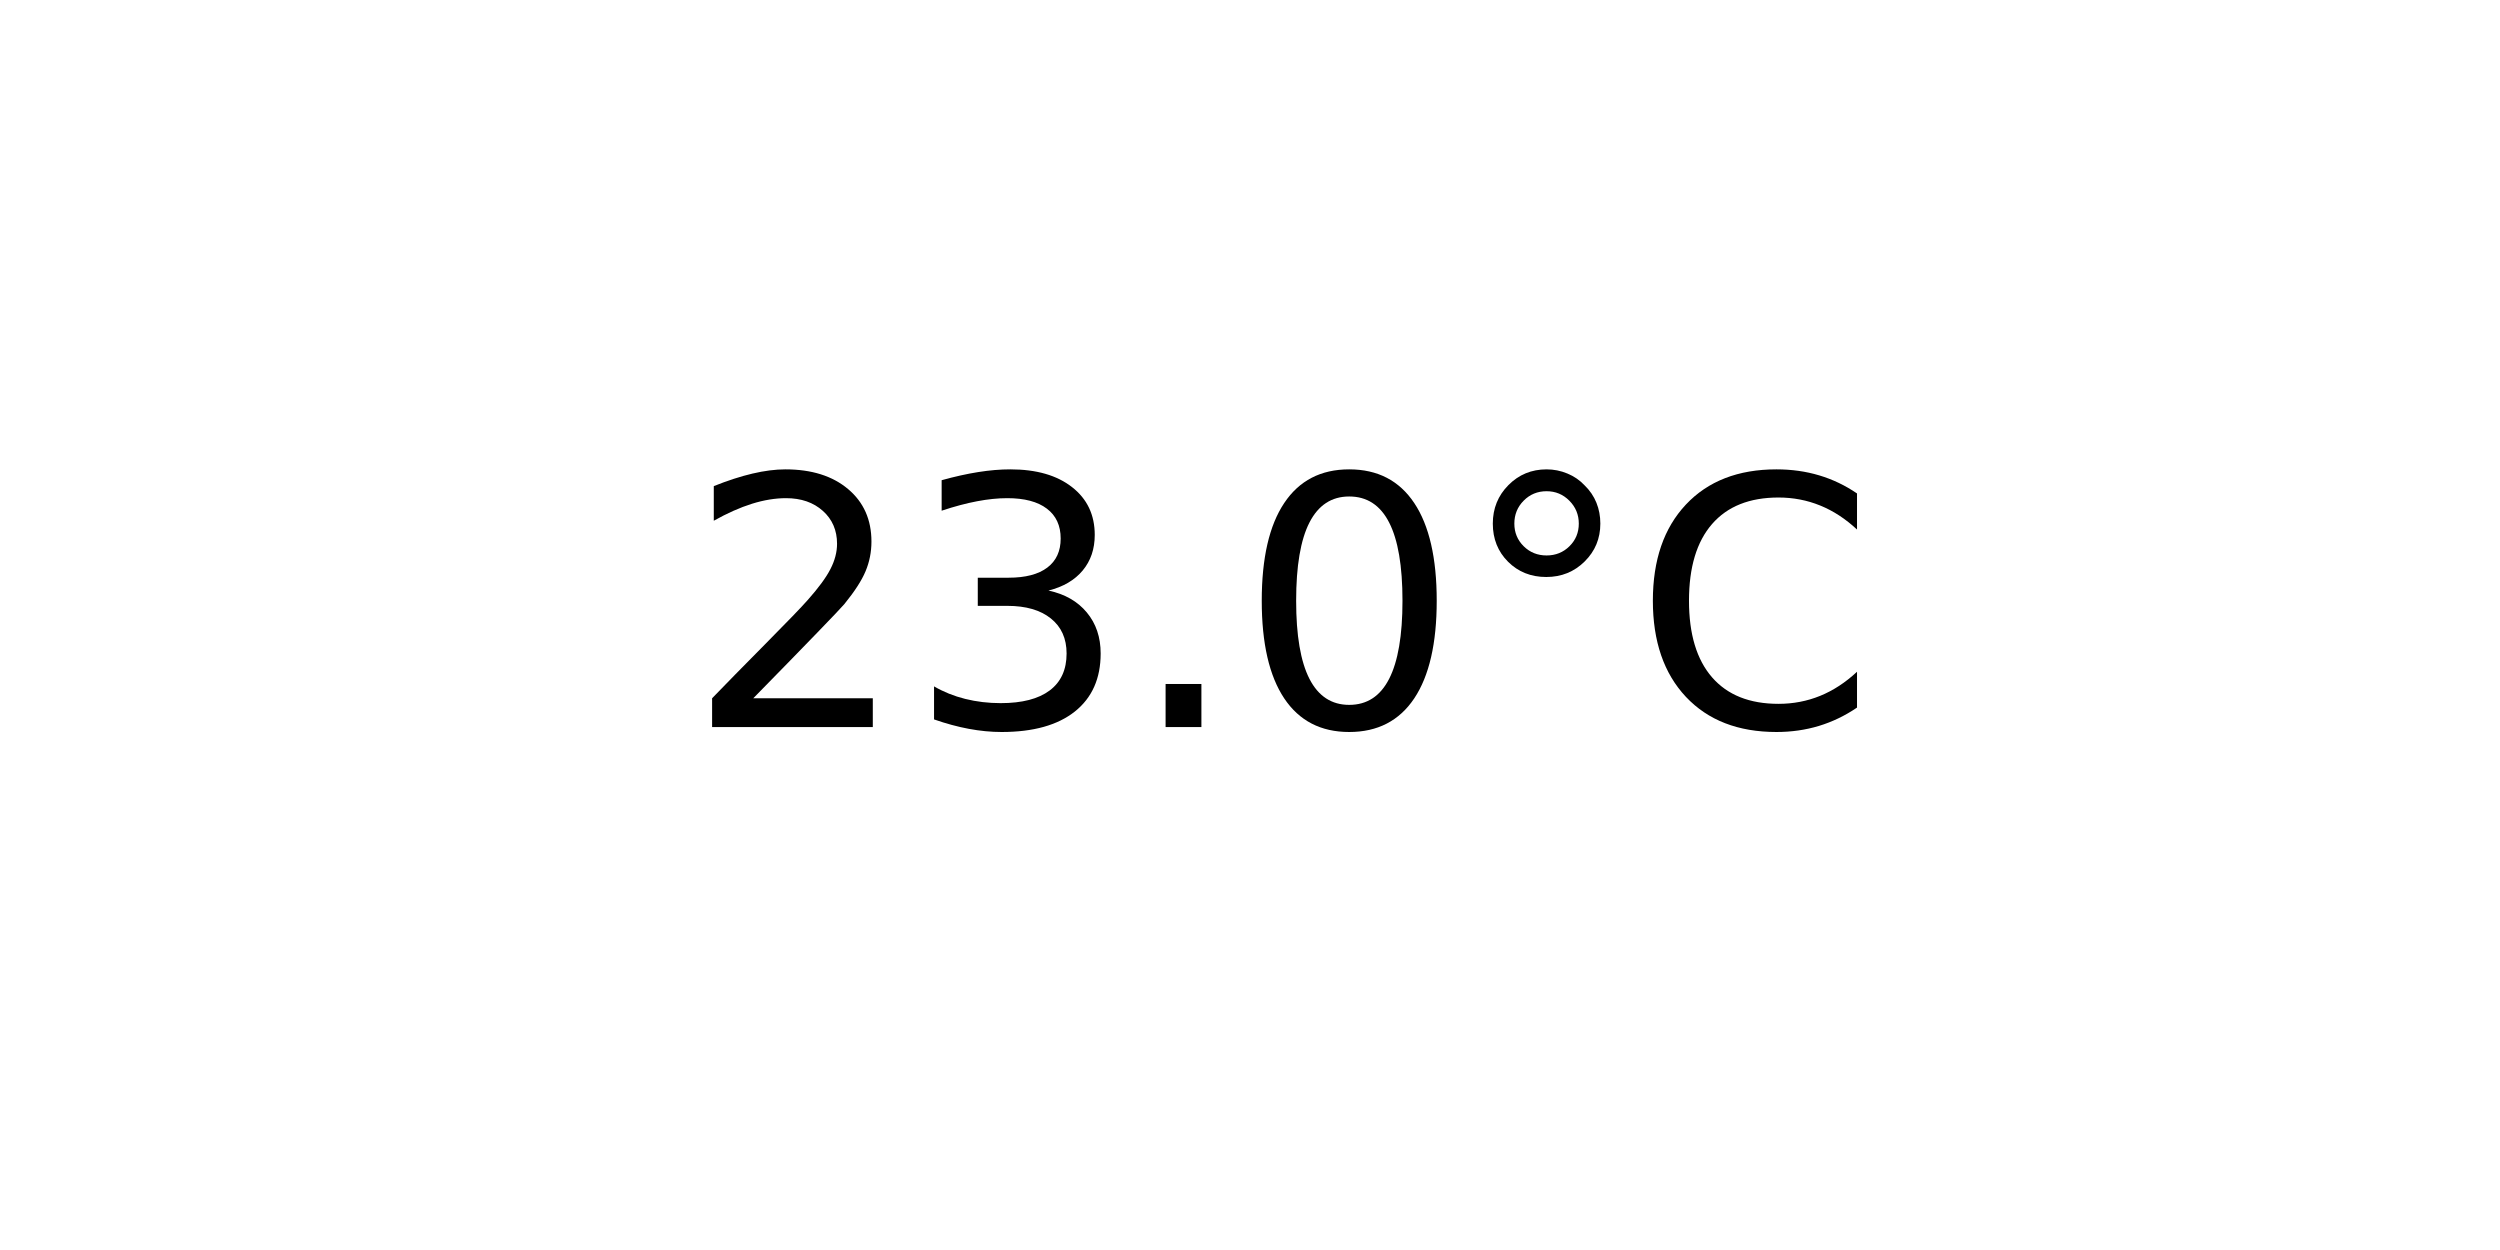
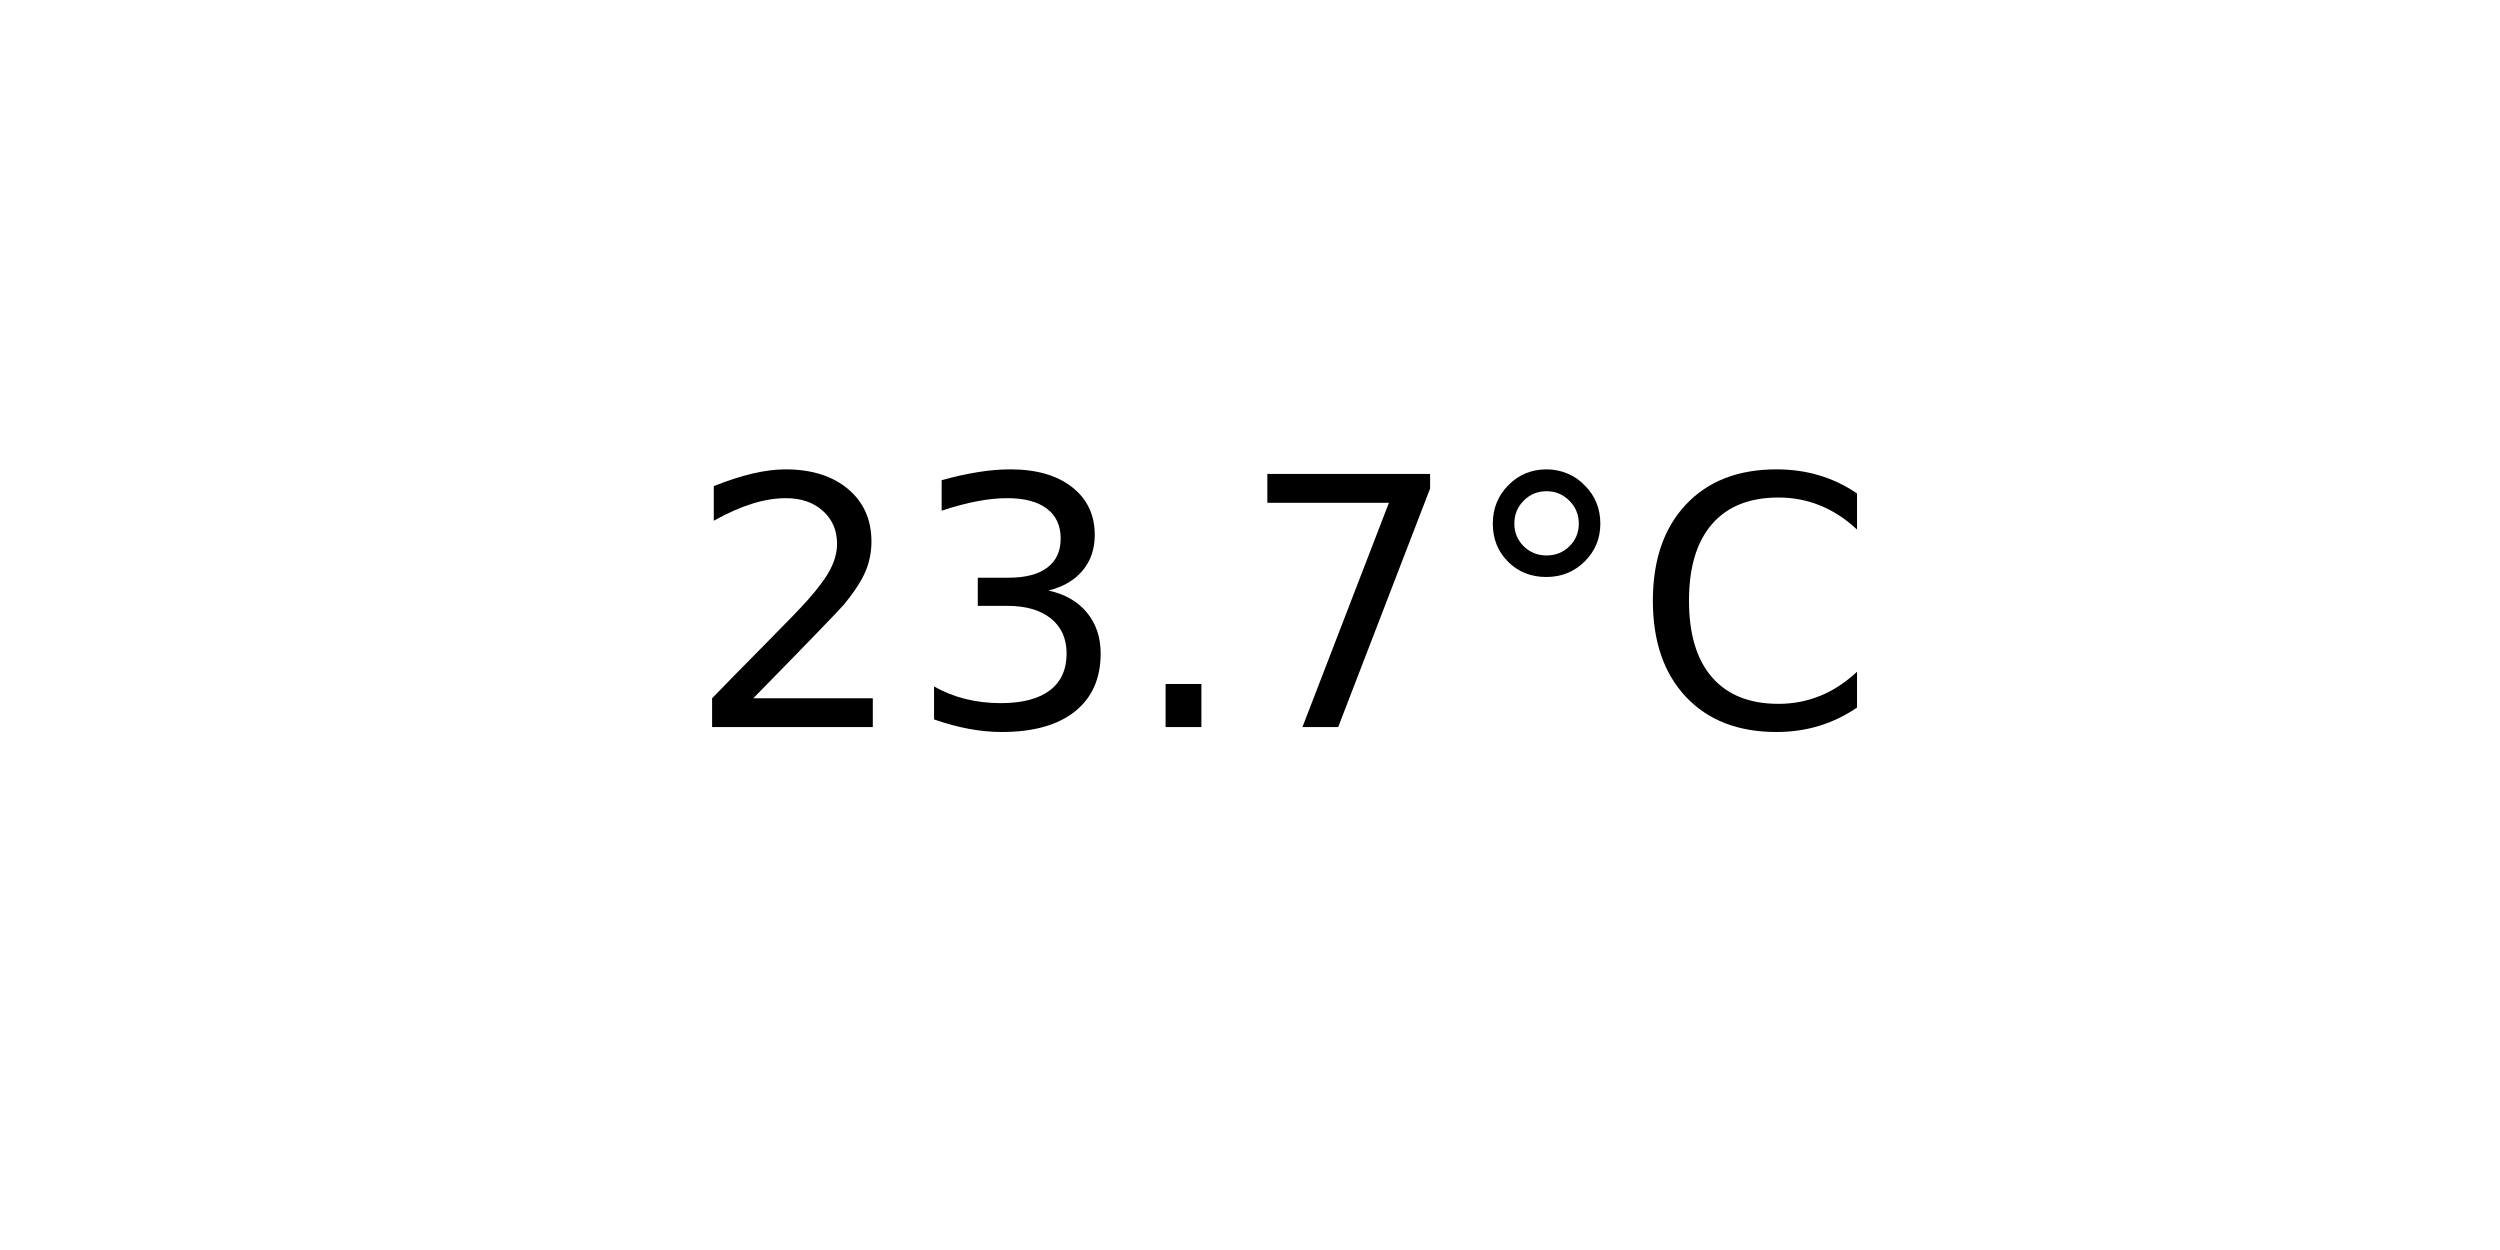
<svg xmlns="http://www.w3.org/2000/svg" xmlns:xlink="http://www.w3.org/1999/xlink" width="72pt" height="36pt" viewBox="0 0 72 36" version="1.1">
  <defs>
    <style type="text/css">*{stroke-linejoin: round; stroke-linecap: butt}</style>
  </defs>
  <g id="figure_1">
    <g id="axes_1">
      <g id="text_1">
        <g transform="translate(19.77578 20.93937) scale(0.1 -0.1)">
          <defs>
            <path id="DejaVuSans-32" d="M 1228 531  L 3431 531  L 3431 0  L 469 0  L 469 531  Q 828 903 1448 1529  Q 2069 2156 2228 2338  Q 2531 2678 2651 2914  Q 2772 3150 2772 3378  Q 2772 3750 2511 3984  Q 2250 4219 1831 4219  Q 1534 4219 1204 4116  Q 875 4013 500 3803  L 500 4441  Q 881 4594 1212 4672  Q 1544 4750 1819 4750  Q 2544 4750 2975 4387  Q 3406 4025 3406 3419  Q 3406 3131 3298 2873  Q 3191 2616 2906 2266  Q 2828 2175 2409 1742  Q 1991 1309 1228 531  z " transform="scale(0.015625)" />
            <path id="DejaVuSans-33" d="M 2597 2516  Q 3050 2419 3304 2112  Q 3559 1806 3559 1356  Q 3559 666 3084 287  Q 2609 -91 1734 -91  Q 1441 -91 1130 -33  Q 819 25 488 141  L 488 750  Q 750 597 1062 519  Q 1375 441 1716 441  Q 2309 441 2620 675  Q 2931 909 2931 1356  Q 2931 1769 2642 2001  Q 2353 2234 1838 2234  L 1294 2234  L 1294 2753  L 1863 2753  Q 2328 2753 2575 2939  Q 2822 3125 2822 3475  Q 2822 3834 2567 4026  Q 2313 4219 1838 4219  Q 1578 4219 1281 4162  Q 984 4106 628 3988  L 628 4550  Q 988 4650 1302 4700  Q 1616 4750 1894 4750  Q 2613 4750 3031 4423  Q 3450 4097 3450 3541  Q 3450 3153 3228 2886  Q 3006 2619 2597 2516  z " transform="scale(0.015625)" />
            <path id="DejaVuSans-2e" d="M 684 794  L 1344 794  L 1344 0  L 684 0  L 684 794  z " transform="scale(0.015625)" />
-             <path id="DejaVuSans-30" d="M 2034 4250  Q 1547 4250 1301 3770  Q 1056 3291 1056 2328  Q 1056 1369 1301 889  Q 1547 409 2034 409  Q 2525 409 2770 889  Q 3016 1369 3016 2328  Q 3016 3291 2770 3770  Q 2525 4250 2034 4250  z M 2034 4750  Q 2819 4750 3233 4129  Q 3647 3509 3647 2328  Q 3647 1150 3233 529  Q 2819 -91 2034 -91  Q 1250 -91 836 529  Q 422 1150 422 2328  Q 422 3509 836 4129  Q 1250 4750 2034 4750  z " transform="scale(0.015625)" />
+             <path id="DejaVuSans-37" d="M 525 4666  L 3525 4666  L 3525 4397  L 1831 0  L 1172 0  L 2766 4134  L 525 4134  L 525 4666  z " transform="scale(0.015625)" />
            <path id="DejaVuSans-b0" d="M 1600 4347  Q 1350 4347 1178 4173  Q 1006 4000 1006 3750  Q 1006 3503 1178 3333  Q 1350 3163 1600 3163  Q 1850 3163 2022 3333  Q 2194 3503 2194 3750  Q 2194 3997 2020 4172  Q 1847 4347 1600 4347  z M 1600 4750  Q 1800 4750 1984 4673  Q 2169 4597 2303 4453  Q 2447 4313 2519 4134  Q 2591 3956 2591 3750  Q 2591 3338 2302 3052  Q 2013 2766 1594 2766  Q 1172 2766 890 3047  Q 609 3328 609 3750  Q 609 4169 896 4459  Q 1184 4750 1600 4750  z " transform="scale(0.015625)" />
            <path id="DejaVuSans-43" d="M 4122 4306  L 4122 3641  Q 3803 3938 3442 4084  Q 3081 4231 2675 4231  Q 1875 4231 1450 3742  Q 1025 3253 1025 2328  Q 1025 1406 1450 917  Q 1875 428 2675 428  Q 3081 428 3442 575  Q 3803 722 4122 1019  L 4122 359  Q 3791 134 3420 21  Q 3050 -91 2638 -91  Q 1578 -91 968 557  Q 359 1206 359 2328  Q 359 3453 968 4101  Q 1578 4750 2638 4750  Q 3056 4750 3426 4639  Q 3797 4528 4122 4306  z " transform="scale(0.015625)" />
          </defs>
          <use xlink:href="#DejaVuSans-32" />
          <use xlink:href="#DejaVuSans-33" x="63.623" />
          <use xlink:href="#DejaVuSans-2e" x="127.246" />
-           <use xlink:href="#DejaVuSans-30" x="159.033" />
+           <use xlink:href="#DejaVuSans-37" x="159.033" />
          <use xlink:href="#DejaVuSans-b0" x="222.656" />
          <use xlink:href="#DejaVuSans-43" x="272.656" />
        </g>
      </g>
    </g>
  </g>
</svg>
